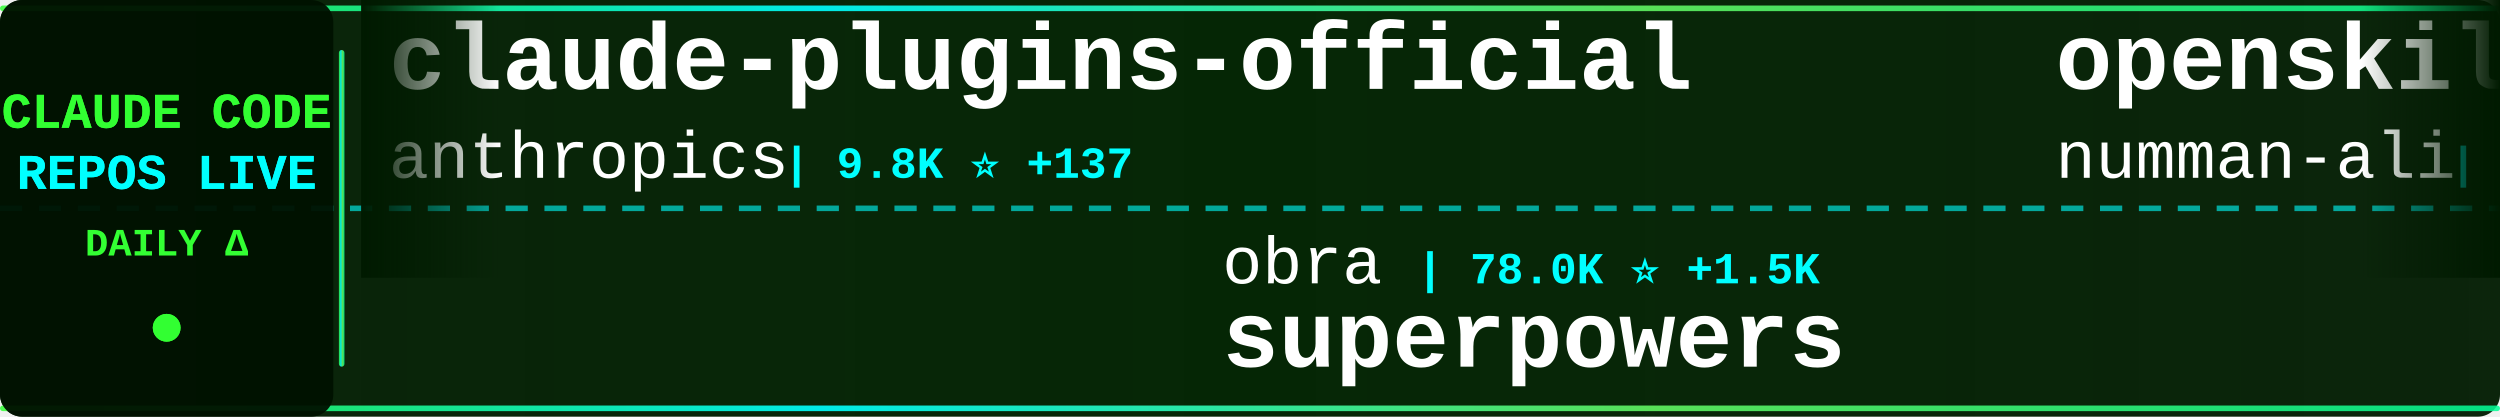
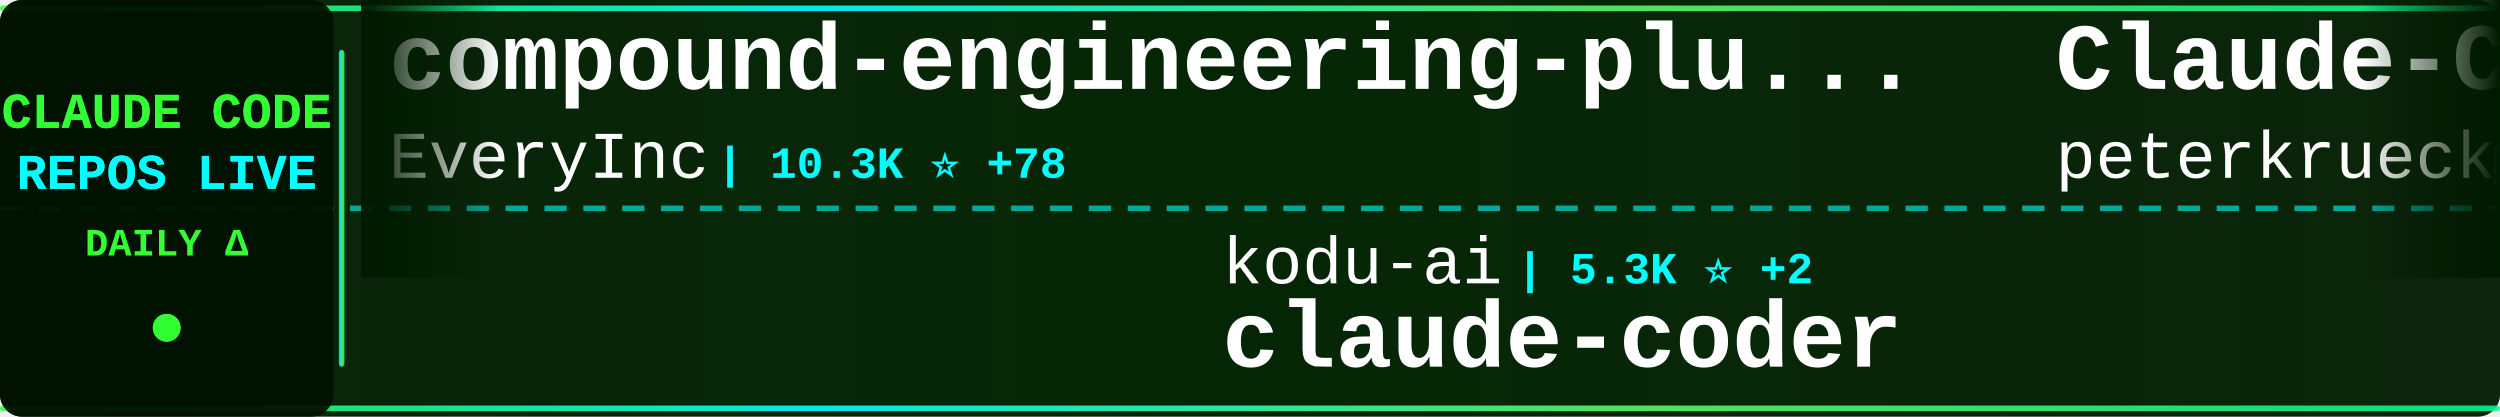
<svg xmlns="http://www.w3.org/2000/svg" width="900" height="150">
  <defs>
    <linearGradient id="tickerBg" x1="0%" y1="0%" x2="100%" y2="0%">
      <stop offset="0%" style="stop-color:#001a00;stop-opacity:0.95" />
      <stop offset="50%" style="stop-color:#002200;stop-opacity:0.98" />
      <stop offset="100%" style="stop-color:#001a00;stop-opacity:0.95" />
    </linearGradient>
    <linearGradient id="borderGrad" x1="0%" y1="0%" x2="100%" y2="0%">
      <stop offset="0%" style="stop-color:#33ff33;stop-opacity:0.85">
        <animate attributeName="stop-opacity" values="0.85;1;0.85" dur="2s" repeatCount="indefinite" />
      </stop>
      <stop offset="33%" style="stop-color:#00ffff;stop-opacity:0.9">
        <animate attributeName="stop-opacity" values="0.9;1;0.9" dur="2.2s" repeatCount="indefinite" />
      </stop>
      <stop offset="66%" style="stop-color:#66ff66;stop-opacity:0.85">
        <animate attributeName="stop-opacity" values="0.85;1;0.85" dur="1.8s" repeatCount="indefinite" />
      </stop>
      <stop offset="100%" style="stop-color:#00ff99;stop-opacity:0.85">
        <animate attributeName="stop-opacity" values="0.85;1;0.85" dur="2s" repeatCount="indefinite" />
      </stop>
    </linearGradient>
    <filter id="textGlow">
      <feGaussianBlur stdDeviation="0.1" result="coloredBlur" />
      <feMerge>
        <feMergeNode in="coloredBlur" />
        <feMergeNode in="SourceGraphic" />
      </feMerge>
    </filter>
    <filter id="metricGlow">
      <feGaussianBlur stdDeviation="0.2" result="coloredBlur" />
      <feMerge>
        <feMergeNode in="coloredBlur" />
        <feMergeNode in="SourceGraphic" />
      </feMerge>
    </filter>
    <linearGradient id="leftFade" x1="0%" y1="0%" x2="100%" y2="0%">
      <stop offset="0%" style="stop-color:#001a00;stop-opacity:1" />
      <stop offset="100%" style="stop-color:#001a00;stop-opacity:0" />
    </linearGradient>
    <linearGradient id="rightFade" x1="0%" y1="0%" x2="100%" y2="0%">
      <stop offset="0%" style="stop-color:#001a00;stop-opacity:0" />
      <stop offset="100%" style="stop-color:#001a00;stop-opacity:1" />
    </linearGradient>
  </defs>
  <rect width="900" height="150" fill="url(#tickerBg)" rx="8" />
  <rect x="0" y="2" width="900" height="2" fill="url(#borderGrad)" rx="1" />
  <rect x="0" y="146" width="900" height="2" fill="url(#borderGrad)" rx="1" />
  <line x1="0" y1="75" x2="900" y2="75" stroke="#00ffff" stroke-width="2" stroke-dasharray="8 6" opacity="0.6" />
  <rect x="0" y="0" width="120" height="150" fill="#001100" opacity="0.95" rx="8" />
  <text x="60" y="46" font-family="'Courier New', monospace" font-size="18" font-weight="bold" fill="#33ff33" text-anchor="middle" filter="url(#textGlow)">
    CLAUDE CODE
  </text>
  <text x="60" y="68" font-family="'Courier New', monospace" font-size="18" font-weight="bold" fill="#00ffff" text-anchor="middle" filter="url(#textGlow)">
    REPOS LIVE
  </text>
  <text x="60" y="92" font-family="'Courier New', monospace" font-size="14" font-weight="bold" fill="#33ff33" text-anchor="middle">
    DAILY Δ
  </text>
  <circle cx="60" cy="118" r="5" fill="#33ff33" filter="url(#metricGlow)">
    <animate attributeName="r" values="4;6;4" dur="1.5s" repeatCount="indefinite" />
    <animate attributeName="opacity" values="0.6;1;0.6" dur="1.5s" repeatCount="indefinite" />
  </circle>
  <rect x="122" y="18" width="2" height="114" fill="url(#borderGrad)" rx="1" />
  <clipPath id="tickerClip">
    <rect x="130" y="0" width="770" height="150" />
  </clipPath>
  <g clip-path="url(#tickerClip)">
    <g id="tickerItems">
      <animateTransform attributeName="transform" attributeType="XML" type="translate" from="0 0" to="-3000 0" dur="54s" repeatCount="indefinite" />
      <g transform="translate(0, 0)">
+         <text x="140" y="32" font-family="'Courier New', monospace" font-size="34" font-weight="bold" fill="#ffffff">compound-engineering-plu...</text>
+         <text x="140" y="64" font-family="'Courier New', monospace" font-size="24" font-weight="normal" fill="#ffffff" opacity="1.0">EveryInc</text>
+         <text x="258" y="64" font-family="'Courier New', monospace" font-size="16" font-weight="bold" fill="#00ffff"> | 10.3K ⭐ +78</text>
+       </g>
+       <g transform="translate(300, 0)">
+         <text x="140" y="102" font-family="'Courier New', monospace" font-size="24" font-weight="normal" fill="#ffffff" opacity="1.0">kodu-ai</text>
+         <text x="246" y="102" font-family="'Courier New', monospace" font-size="16" font-weight="bold" fill="#00ffff"> | 5.3K ⭐ +2</text>
+         <text x="140" y="132" font-family="'Courier New', monospace" font-size="34" font-weight="bold" fill="#ffffff">claude-coder</text>
+       </g>
+       <g transform="translate(600, 0)">
+         <text x="140" y="32" font-family="'Courier New', monospace" font-size="34" font-weight="bold" fill="#ffffff">Claude-Code-Development-...</text>
+         <text x="140" y="64" font-family="'Courier New', monospace" font-size="24" font-weight="normal" fill="#ffffff" opacity="1.0">peterkrueck</text>
+         <text x="294" y="64" font-family="'Courier New', monospace" font-size="16" font-weight="bold" fill="#00ffff"> | 1.3K ⭐ +1</text>
+       </g>
+       <g transform="translate(900, 0)">
+         <text x="140" y="102" font-family="'Courier New', monospace" font-size="24" font-weight="normal" fill="#ffffff" opacity="1.0">siteboon</text>
+         <text x="258" y="102" font-family="'Courier New', monospace" font-size="16" font-weight="bold" fill="#00ffff"> | 8.3K ⭐ +71</text>
+         <text x="140" y="132" font-family="'Courier New', monospace" font-size="34" font-weight="bold" fill="#ffffff">claudecodeui</text>
+       </g>
+       <g transform="translate(1200, 0)">
        <text x="140" y="32" font-family="'Courier New', monospace" font-size="34" font-weight="bold" fill="#ffffff">claude-plugins-official</text>
        <text x="140" y="64" font-family="'Courier New', monospace" font-size="24" font-weight="normal" fill="#ffffff" opacity="1.0">anthropics</text>
-         <text x="282" y="64" font-family="'Courier New', monospace" font-size="16" font-weight="bold" fill="#00ffff"> | 9.8K ⭐ +137</text>
-       </g>
-       <g transform="translate(300, 0)">
-         <text x="140" y="102" font-family="'Courier New', monospace" font-size="24" font-weight="normal" fill="#ffffff" opacity="1.0">obra</text>
-         <text x="210" y="102" font-family="'Courier New', monospace" font-size="16" font-weight="bold" fill="#00ffff"> | 78.0K ⭐ +1.5K</text>
-         <text x="140" y="132" font-family="'Courier New', monospace" font-size="34" font-weight="bold" fill="#ffffff">superpowers</text>
-       </g>
-       <g transform="translate(600, 0)">
-         <text x="140" y="32" font-family="'Courier New', monospace" font-size="34" font-weight="bold" fill="#ffffff">openskills</text>
-         <text x="140" y="64" font-family="'Courier New', monospace" font-size="24" font-weight="normal" fill="#ffffff" opacity="1.0">numman-ali</text>
-         <text x="282" y="64" font-family="'Courier New', monospace" font-size="16" font-weight="bold" fill="#00ffff"> | 9.0K ⭐ +41</text>
-       </g>
-       <g transform="translate(900, 0)">
-         <text x="140" y="102" font-family="'Courier New', monospace" font-size="24" font-weight="normal" fill="#ffffff" opacity="1.0">1rgs</text>
-         <text x="210" y="102" font-family="'Courier New', monospace" font-size="16" font-weight="bold" fill="#00ffff"> | 3.2K ⭐ +6</text>
-         <text x="140" y="132" font-family="'Courier New', monospace" font-size="34" font-weight="bold" fill="#ffffff">claude-code-proxy</text>
-       </g>
-       <g transform="translate(1200, 0)">
-         <text x="140" y="32" font-family="'Courier New', monospace" font-size="34" font-weight="bold" fill="#ffffff">Claudable</text>
-         <text x="140" y="64" font-family="'Courier New', monospace" font-size="24" font-weight="normal" fill="#ffffff" opacity="1.0">opactorai</text>
-         <text x="270" y="64" font-family="'Courier New', monospace" font-size="16" font-weight="bold" fill="#00ffff"> | 3.8K ⭐ +6</text>
+         <text x="282" y="64" font-family="'Courier New', monospace" font-size="16" font-weight="bold" fill="#00ffff"> | 9.9K ⭐ +146</text>
      </g>
      <g transform="translate(1500, 0)">
-         <text x="140" y="102" font-family="'Courier New', monospace" font-size="24" font-weight="normal" fill="#ffffff" opacity="1.0">disler</text>
-         <text x="234" y="102" font-family="'Courier New', monospace" font-size="16" font-weight="bold" fill="#00ffff"> | 1.3K ⭐ +5</text>
-         <text x="140" y="132" font-family="'Courier New', monospace" font-size="34" font-weight="bold" fill="#ffffff">claude-code-hooks-multi-...</text>
+         <text x="140" y="102" font-family="'Courier New', monospace" font-size="24" font-weight="normal" fill="#ffffff" opacity="1.0">VoltAgent</text>
+         <text x="270" y="102" font-family="'Courier New', monospace" font-size="16" font-weight="bold" fill="#00ffff"> | 13.4K ⭐ +236</text>
+         <text x="140" y="132" font-family="'Courier New', monospace" font-size="34" font-weight="bold" fill="#ffffff">awesome-claude-code-suba...</text>
      </g>
      <g transform="translate(1800, 0)">
-         <text x="140" y="32" font-family="'Courier New', monospace" font-size="34" font-weight="bold" fill="#ffffff">claude-code-best-practic...</text>
-         <text x="140" y="64" font-family="'Courier New', monospace" font-size="24" font-weight="normal" fill="#ffffff" opacity="1.0">shanraisshan</text>
-         <text x="306" y="64" font-family="'Courier New', monospace" font-size="16" font-weight="bold" fill="#00ffff"> | 13.3K ⭐ +171</text>
+         <text x="140" y="32" font-family="'Courier New', monospace" font-size="34" font-weight="bold" fill="#ffffff">superpowers</text>
+         <text x="140" y="64" font-family="'Courier New', monospace" font-size="24" font-weight="normal" fill="#ffffff" opacity="1.0">obra</text>
+         <text x="210" y="64" font-family="'Courier New', monospace" font-size="16" font-weight="bold" fill="#00ffff"> | 78.5K ⭐ +1.6K</text>
      </g>
      <g transform="translate(2100, 0)">
-         <text x="140" y="102" font-family="'Courier New', monospace" font-size="24" font-weight="normal" fill="#ffffff" opacity="1.0">EnzeD</text>
-         <text x="222" y="102" font-family="'Courier New', monospace" font-size="16" font-weight="bold" fill="#00ffff"> | 4.0K ⭐ +5</text>
-         <text x="140" y="132" font-family="'Courier New', monospace" font-size="34" font-weight="bold" fill="#ffffff">vibe-coding</text>
-       </g>
-       <g transform="translate(2400, 0)">
-         <text x="140" y="32" font-family="'Courier New', monospace" font-size="34" font-weight="bold" fill="#ffffff">claude-code-cookbook</text>
-         <text x="140" y="64" font-family="'Courier New', monospace" font-size="24" font-weight="normal" fill="#ffffff" opacity="1.0">wasabeef</text>
-         <text x="258" y="64" font-family="'Courier New', monospace" font-size="16" font-weight="bold" fill="#00ffff"> | 1.0K ⭐ +1</text>
-       </g>
-       <g transform="translate(2700, 0)">
        <text x="140" y="102" font-family="'Courier New', monospace" font-size="24" font-weight="normal" fill="#ffffff" opacity="1.0">andrepimenta</text>
        <text x="306" y="102" font-family="'Courier New', monospace" font-size="16" font-weight="bold" fill="#00ffff"> | 999 ⭐</text>
        <text x="140" y="132" font-family="'Courier New', monospace" font-size="34" font-weight="bold" fill="#ffffff">claude-code-chat</text>
      </g>
+       <g transform="translate(2400, 0)">
+         <text x="140" y="32" font-family="'Courier New', monospace" font-size="34" font-weight="bold" fill="#ffffff">claude-code-config</text>
+         <text x="140" y="64" font-family="'Courier New', monospace" font-size="24" font-weight="normal" fill="#ffffff" opacity="1.0">trailofbits</text>
+         <text x="294" y="64" font-family="'Courier New', monospace" font-size="16" font-weight="bold" fill="#00ffff"> | 1.6K ⭐ +15</text>
+       </g>
+       <g transform="translate(2700, 0)">
+         <text x="140" y="102" font-family="'Courier New', monospace" font-size="24" font-weight="normal" fill="#ffffff" opacity="1.0">snarktank</text>
+         <text x="270" y="102" font-family="'Courier New', monospace" font-size="16" font-weight="bold" fill="#00ffff"> | 12.7K ⭐ +93</text>
+         <text x="140" y="132" font-family="'Courier New', monospace" font-size="34" font-weight="bold" fill="#ffffff">ralph</text>
+       </g>
      <g transform="translate(3000, 0)">
-         <text x="140" y="32" font-family="'Courier New', monospace" font-size="34" font-weight="bold" fill="#ffffff">claude-plugins-official</text>
-         <text x="140" y="64" font-family="'Courier New', monospace" font-size="24" font-weight="normal" fill="#ffffff" opacity="1.0">anthropics</text>
-         <text x="282" y="64" font-family="'Courier New', monospace" font-size="16" font-weight="bold" fill="#00ffff"> | 9.8K ⭐ +137</text>
+         <text x="140" y="32" font-family="'Courier New', monospace" font-size="34" font-weight="bold" fill="#ffffff">compound-engineering-plu...</text>
+         <text x="140" y="64" font-family="'Courier New', monospace" font-size="24" font-weight="normal" fill="#ffffff" opacity="1.0">EveryInc</text>
+         <text x="258" y="64" font-family="'Courier New', monospace" font-size="16" font-weight="bold" fill="#00ffff"> | 10.3K ⭐ +78</text>
      </g>
      <g transform="translate(3300, 0)">
-         <text x="140" y="102" font-family="'Courier New', monospace" font-size="24" font-weight="normal" fill="#ffffff" opacity="1.0">obra</text>
-         <text x="210" y="102" font-family="'Courier New', monospace" font-size="16" font-weight="bold" fill="#00ffff"> | 78.0K ⭐ +1.5K</text>
-         <text x="140" y="132" font-family="'Courier New', monospace" font-size="34" font-weight="bold" fill="#ffffff">superpowers</text>
+         <text x="140" y="102" font-family="'Courier New', monospace" font-size="24" font-weight="normal" fill="#ffffff" opacity="1.0">kodu-ai</text>
+         <text x="246" y="102" font-family="'Courier New', monospace" font-size="16" font-weight="bold" fill="#00ffff"> | 5.3K ⭐ +2</text>
+         <text x="140" y="132" font-family="'Courier New', monospace" font-size="34" font-weight="bold" fill="#ffffff">claude-coder</text>
      </g>
      <g transform="translate(3600, 0)">
-         <text x="140" y="32" font-family="'Courier New', monospace" font-size="34" font-weight="bold" fill="#ffffff">openskills</text>
-         <text x="140" y="64" font-family="'Courier New', monospace" font-size="24" font-weight="normal" fill="#ffffff" opacity="1.0">numman-ali</text>
-         <text x="282" y="64" font-family="'Courier New', monospace" font-size="16" font-weight="bold" fill="#00ffff"> | 9.0K ⭐ +41</text>
+         <text x="140" y="32" font-family="'Courier New', monospace" font-size="34" font-weight="bold" fill="#ffffff">Claude-Code-Development-...</text>
+         <text x="140" y="64" font-family="'Courier New', monospace" font-size="24" font-weight="normal" fill="#ffffff" opacity="1.0">peterkrueck</text>
+         <text x="294" y="64" font-family="'Courier New', monospace" font-size="16" font-weight="bold" fill="#00ffff"> | 1.3K ⭐ +1</text>
      </g>
      <g transform="translate(3900, 0)">
-         <text x="140" y="102" font-family="'Courier New', monospace" font-size="24" font-weight="normal" fill="#ffffff" opacity="1.0">1rgs</text>
-         <text x="210" y="102" font-family="'Courier New', monospace" font-size="16" font-weight="bold" fill="#00ffff"> | 3.2K ⭐ +6</text>
-         <text x="140" y="132" font-family="'Courier New', monospace" font-size="34" font-weight="bold" fill="#ffffff">claude-code-proxy</text>
+         <text x="140" y="102" font-family="'Courier New', monospace" font-size="24" font-weight="normal" fill="#ffffff" opacity="1.0">siteboon</text>
+         <text x="258" y="102" font-family="'Courier New', monospace" font-size="16" font-weight="bold" fill="#00ffff"> | 8.3K ⭐ +71</text>
+         <text x="140" y="132" font-family="'Courier New', monospace" font-size="34" font-weight="bold" fill="#ffffff">claudecodeui</text>
      </g>
    </g>
  </g>
  <rect x="130" y="0" width="50" height="100" fill="url(#leftFade)" />
  <rect x="850" y="0" width="50" height="100" fill="url(#rightFade)" />
</svg>
